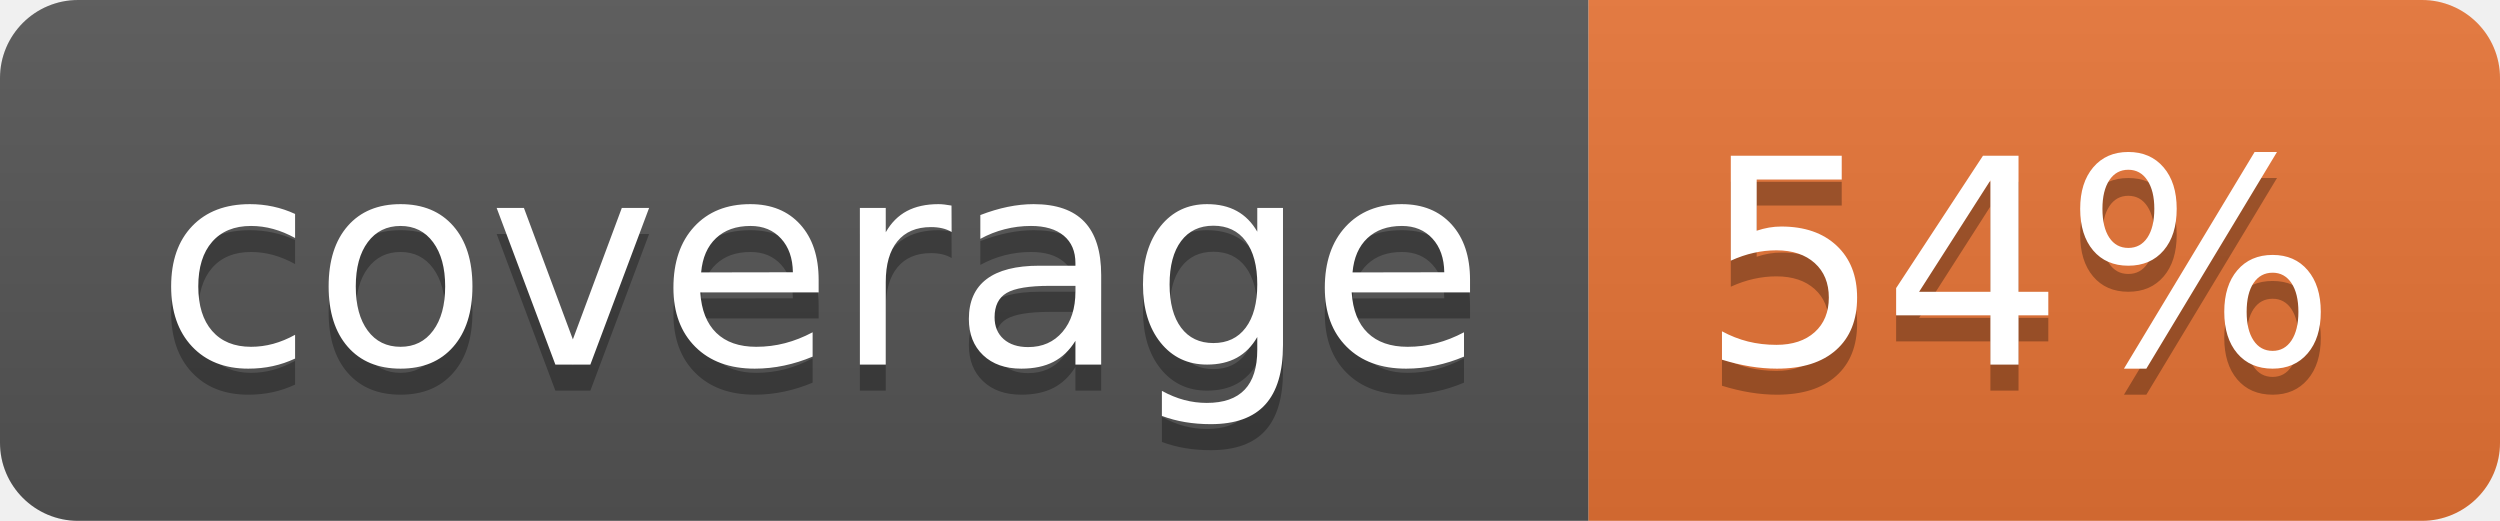
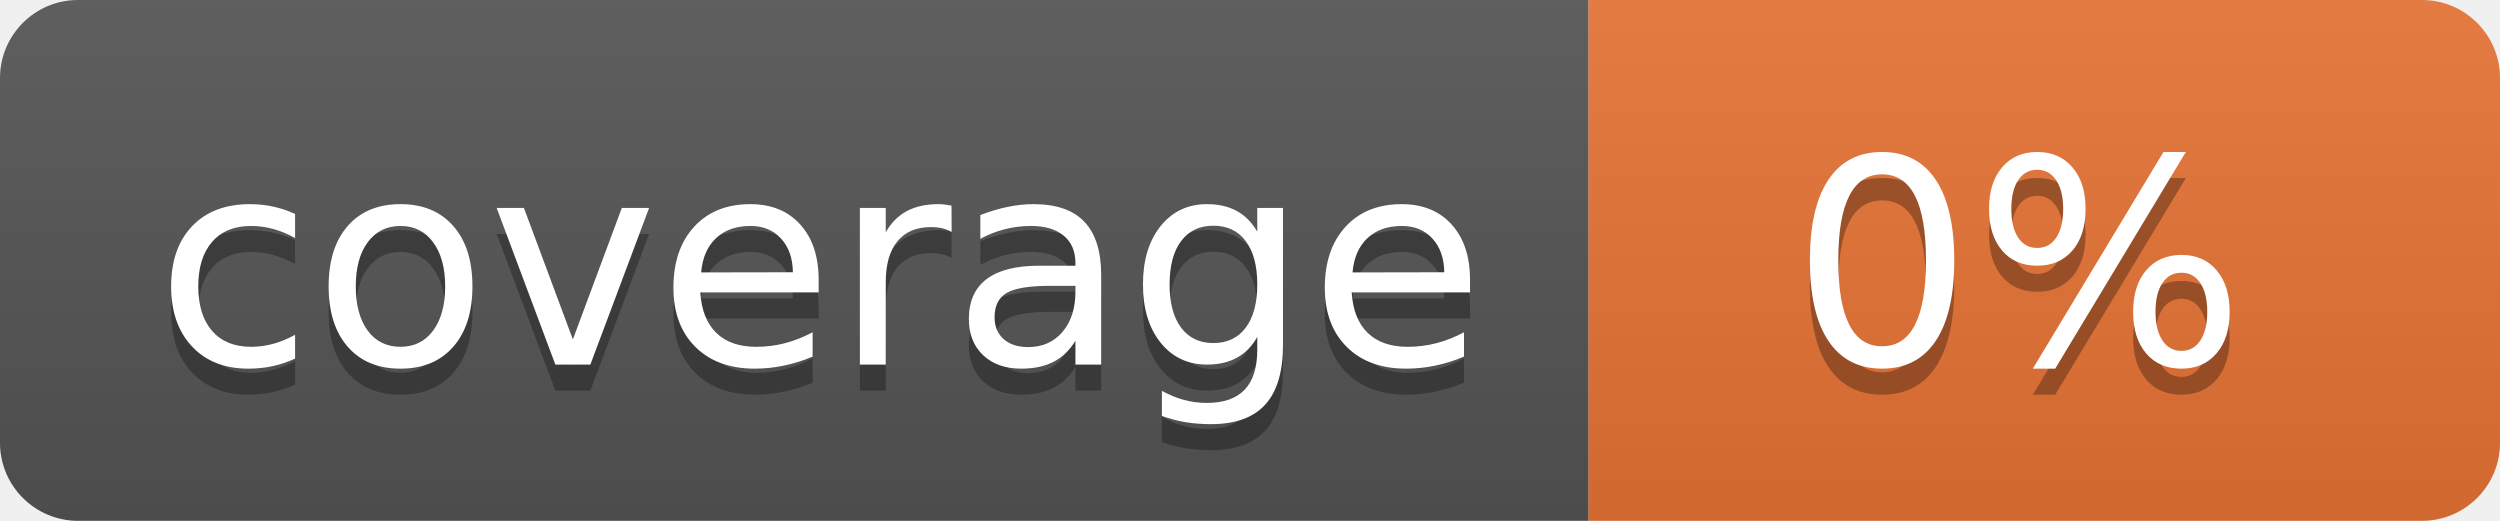
<svg xmlns="http://www.w3.org/2000/svg" width="96" height="20">
  <linearGradient id="b" x2="0" y2="100%">
    <stop offset="0" stop-color="#bbb" stop-opacity=".1" />
    <stop offset="1" stop-opacity=".1" />
  </linearGradient>
  <clipPath id="a">
    <rect width="96" height="20" rx="3" fill="#fff" />
  </clipPath>
  <g clip-path="url(#a)">
    <path fill="#555" d="M0 0h61v20H0z" />
    <path fill="#E87435" d="M61 0h35v20H61z" />
    <path fill="url(#b)" d="M0 0h96v20H0z" />
  </g>
  <g fill="#fff" text-anchor="middle" font-family="DejaVu Sans,Verdana,Geneva,sans-serif" font-size="110">
    <text x="315" y="150" fill="#010101" fill-opacity=".3" transform="scale(.1)" textLength="510">coverage</text>
    <text x="315" y="140" transform="scale(.1)" textLength="510">coverage</text>
-     <text x="775" y="150" fill="#010101" fill-opacity=".3" transform="scale(.1)" textLength="250">54%</text>
-     <text x="775" y="140" transform="scale(.1)" textLength="250">54%</text>
+     <text x="775" y="150" fill="#010101" fill-opacity=".3" transform="scale(.1)" textLength="250">0%</text>
+     <text x="775" y="140" transform="scale(.1)" textLength="250">0%</text>
  </g>
</svg>
